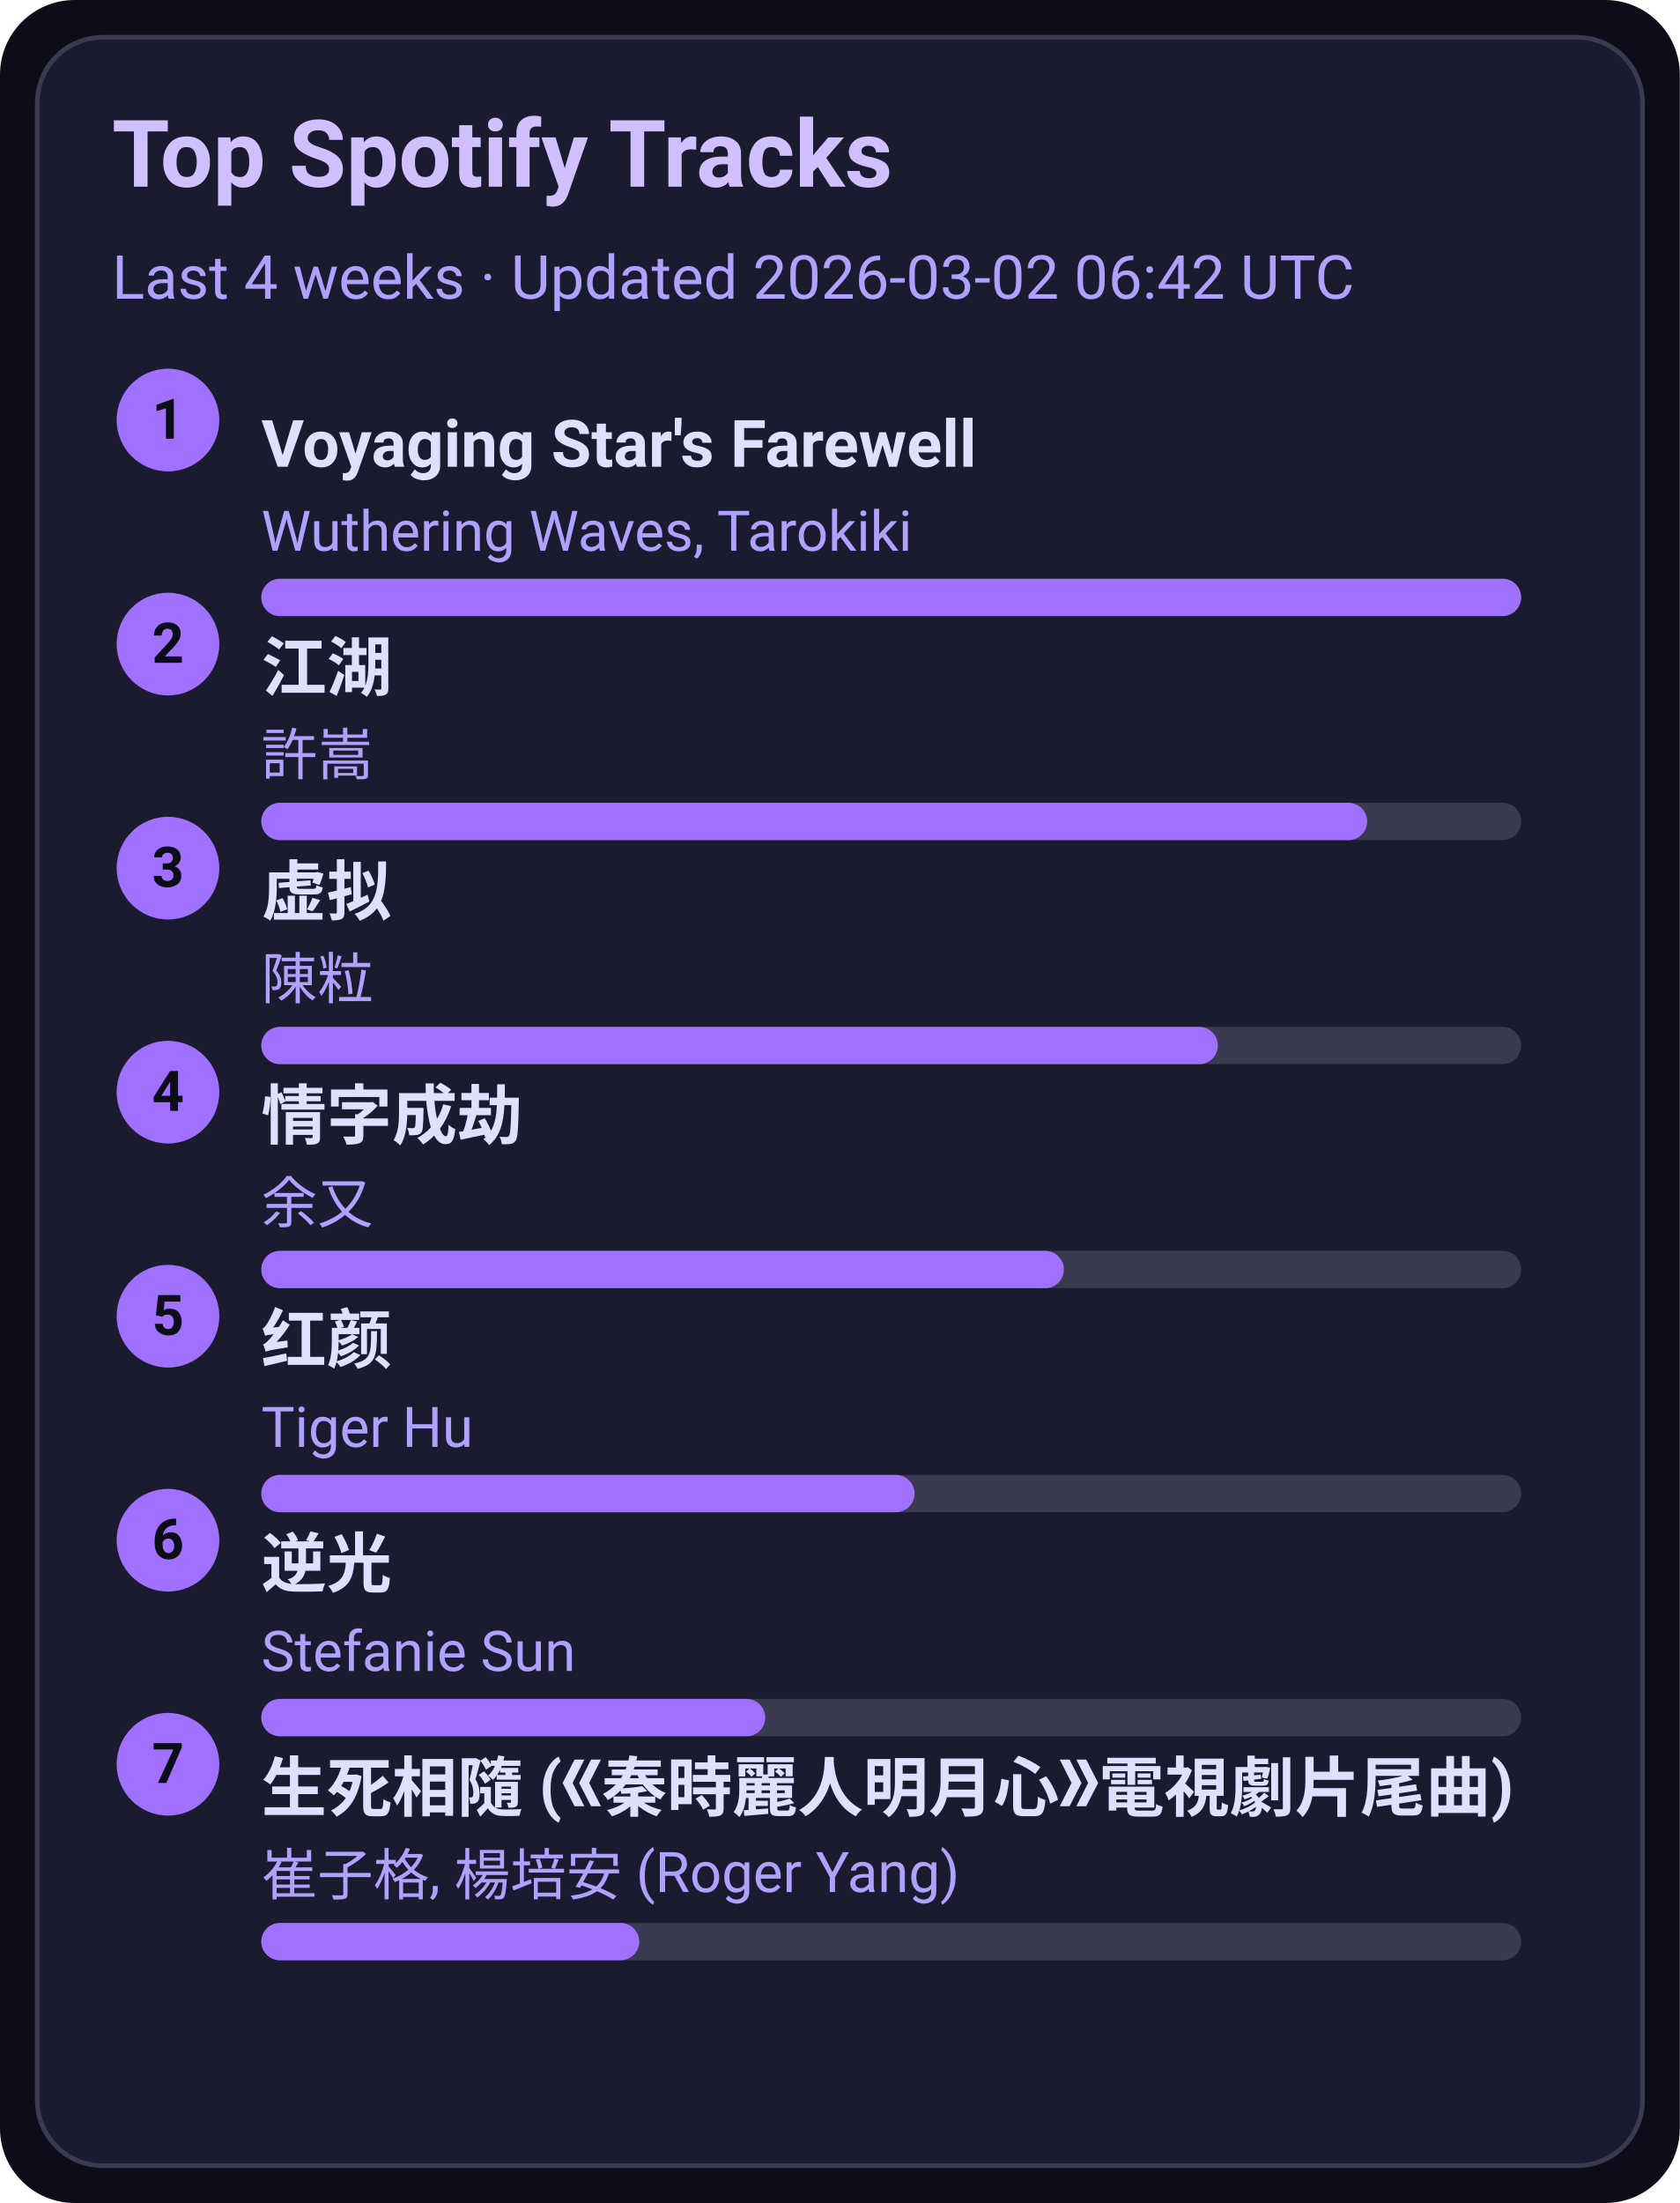
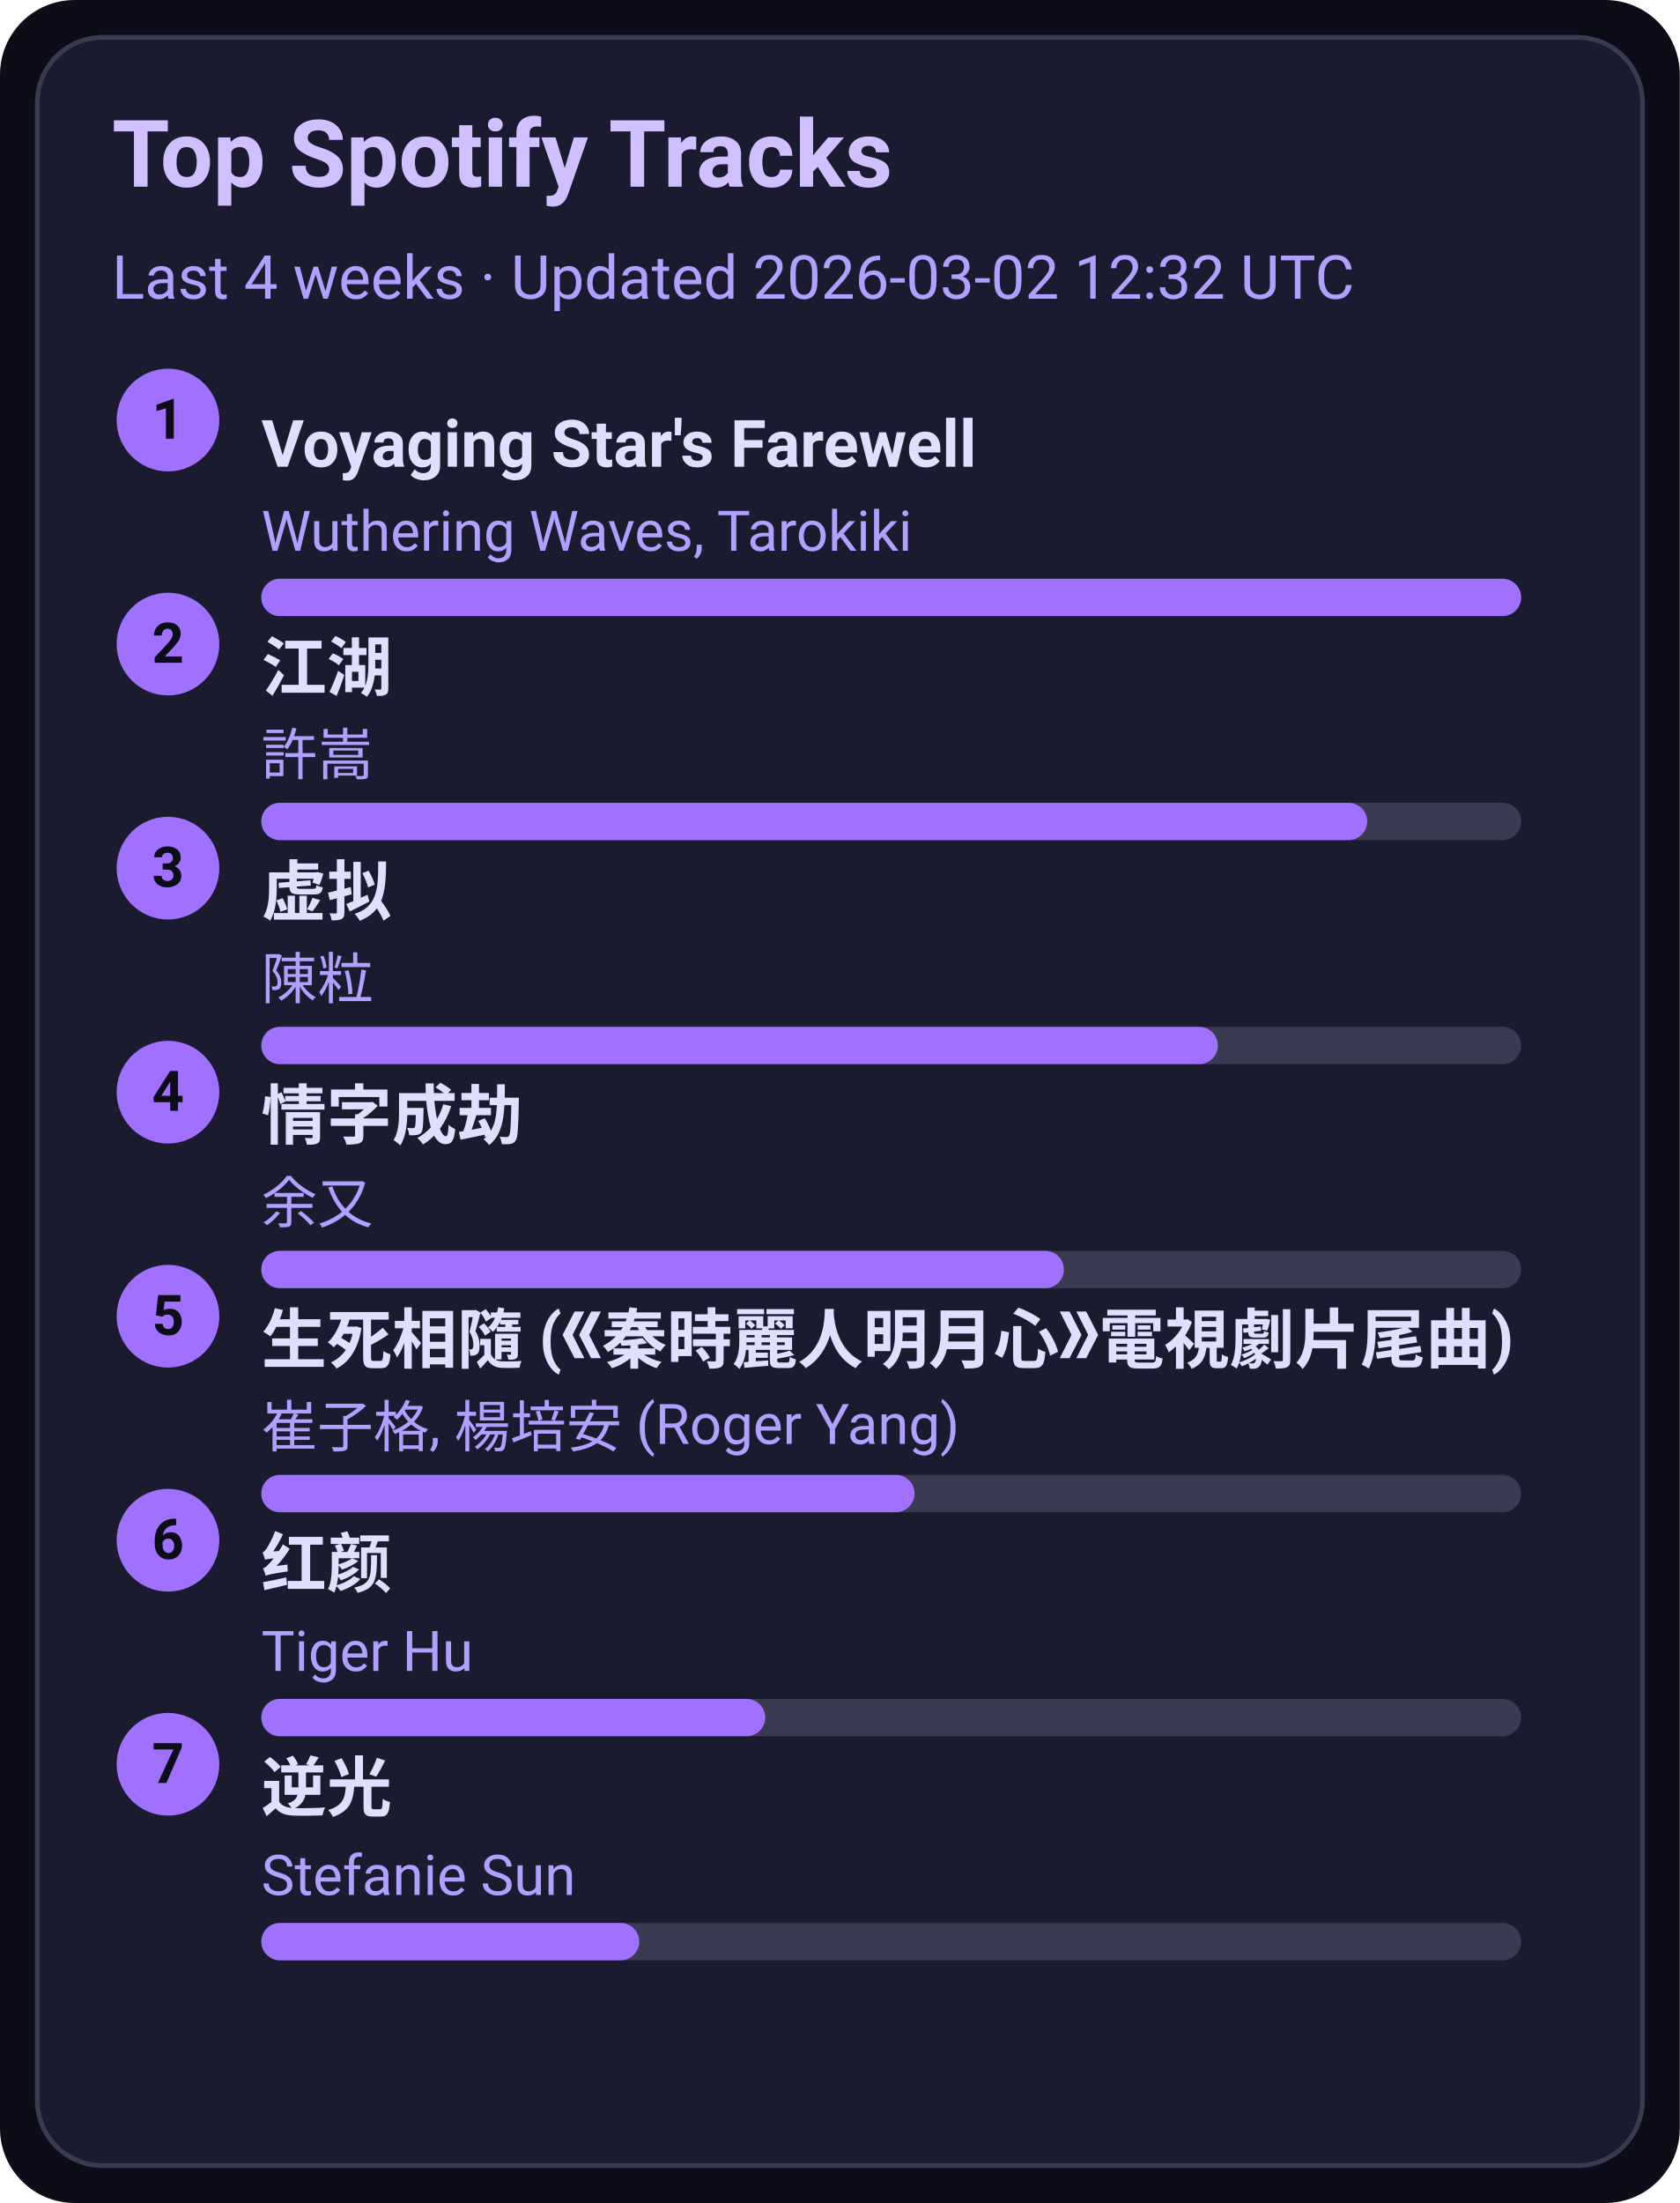
<svg xmlns="http://www.w3.org/2000/svg" width="360" height="472" viewBox="0 0 360 472">
  <style>text{font-family:-apple-system,BlinkMacSystemFont,Segoe UI,Roboto,Ubuntu,Helvetica Neue,Arial,Noto Sans,sans-serif}</style>
  <rect width="360" height="472" rx="16" fill="#0d0d1a" />
  <rect x="8" y="8" width="344" height="456" rx="14" fill="#1b1b2f" stroke="#3a3a50" />
  <text x="24" y="40" font-size="20" fill="#d0c0ff" font-weight="600">Top Spotify Tracks</text>
-   <text x="24" y="64" font-size="13" fill="#b0a0ff">Last 4 weeks · Updated 2026-03-02 06:42 UTC</text>
+   <text x="24" y="64" font-size="13" fill="#b0a0ff">Last 4 weeks · Updated 2026-03-02 12:32 UTC</text>
  <circle cx="36" cy="90" r="11" fill="#a070ff" />
  <text x="36" y="94" text-anchor="middle" font-size="12" fill="#0d0d1a" font-weight="700">1</text>
  <a href="https://open.spotify.com/track/3uI2KolgU1Pt41ywffsggr" target="_blank" rel="noopener noreferrer">
    <text x="56" y="100" font-size="14" fill="#e0dfff" font-weight="600">Voyaging Star's Farewell</text>
  </a>
  <text x="56" y="118" font-size="12" fill="#b0a0ff">Wuthering Waves, Tarokiki</text>
  <rect x="56" y="124" width="270" height="8" rx="4" fill="#3a3a50" />
  <rect x="56" y="124" width="270" height="8" rx="4" fill="#a070ff" />
  <circle cx="36" cy="138" r="11" fill="#a070ff" />
  <text x="36" y="142" text-anchor="middle" font-size="12" fill="#0d0d1a" font-weight="700">2</text>
  <a href="https://open.spotify.com/track/03PCdwqajii1xgp7WIozzC" target="_blank" rel="noopener noreferrer">
    <text x="56" y="148" font-size="14" fill="#e0dfff" font-weight="600">江湖</text>
  </a>
  <text x="56" y="166" font-size="12" fill="#b0a0ff">許嵩</text>
  <rect x="56" y="172" width="270" height="8" rx="4" fill="#3a3a50" />
  <rect x="56" y="172" width="237" height="8" rx="4" fill="#a070ff" />
  <circle cx="36" cy="186" r="11" fill="#a070ff" />
  <text x="36" y="190" text-anchor="middle" font-size="12" fill="#0d0d1a" font-weight="700">3</text>
  <a href="https://open.spotify.com/track/5l9sg05BhpfsdLfRvjGsAf" target="_blank" rel="noopener noreferrer">
    <text x="56" y="196" font-size="14" fill="#e0dfff" font-weight="600">虚拟</text>
  </a>
  <text x="56" y="214" font-size="12" fill="#b0a0ff">陳粒</text>
  <rect x="56" y="220" width="270" height="8" rx="4" fill="#3a3a50" />
  <rect x="56" y="220" width="205" height="8" rx="4" fill="#a070ff" />
  <circle cx="36" cy="234" r="11" fill="#a070ff" />
  <text x="36" y="238" text-anchor="middle" font-size="12" fill="#0d0d1a" font-weight="700">4</text>
  <a href="https://open.spotify.com/track/6PLof7Z5mvbp9im83J4m3m" target="_blank" rel="noopener noreferrer">
    <text x="56" y="244" font-size="14" fill="#e0dfff" font-weight="600">情字成劫</text>
  </a>
  <text x="56" y="262" font-size="12" fill="#b0a0ff">余又</text>
  <rect x="56" y="268" width="270" height="8" rx="4" fill="#3a3a50" />
  <rect x="56" y="268" width="172" height="8" rx="4" fill="#a070ff" />
  <circle cx="36" cy="282" r="11" fill="#a070ff" />
  <text x="36" y="286" text-anchor="middle" font-size="12" fill="#0d0d1a" font-weight="700">5</text>
-   <a href="https://open.spotify.com/track/6Q7OE4tvrUOIvIDY2EC5Im" target="_blank" rel="noopener noreferrer">
-     <text x="56" y="292" font-size="14" fill="#e0dfff" font-weight="600">红颜</text>
+   <a href="https://open.spotify.com/track/6qiDtcYiZOQ4HRuC8U55EM" target="_blank" rel="noopener noreferrer">
+     <text x="56" y="292" font-size="14" fill="#e0dfff" font-weight="600">生死相隨 (《秦時麗人明月心》電視劇片尾曲)</text>
  </a>
-   <text x="56" y="310" font-size="12" fill="#b0a0ff">Tiger Hu</text>
+   <text x="56" y="310" font-size="12" fill="#b0a0ff">崔子格, 楊培安 (Roger Yang)</text>
  <rect x="56" y="316" width="270" height="8" rx="4" fill="#3a3a50" />
  <rect x="56" y="316" width="140" height="8" rx="4" fill="#a070ff" />
  <circle cx="36" cy="330" r="11" fill="#a070ff" />
  <text x="36" y="334" text-anchor="middle" font-size="12" fill="#0d0d1a" font-weight="700">6</text>
-   <a href="https://open.spotify.com/track/4x1hB3Yg01Aq6J6q0deS9M" target="_blank" rel="noopener noreferrer">
-     <text x="56" y="340" font-size="14" fill="#e0dfff" font-weight="600">逆光</text>
+   <a href="https://open.spotify.com/track/6Q7OE4tvrUOIvIDY2EC5Im" target="_blank" rel="noopener noreferrer">
+     <text x="56" y="340" font-size="14" fill="#e0dfff" font-weight="600">红颜</text>
  </a>
-   <text x="56" y="358" font-size="12" fill="#b0a0ff">Stefanie Sun</text>
+   <text x="56" y="358" font-size="12" fill="#b0a0ff">Tiger Hu</text>
  <rect x="56" y="364" width="270" height="8" rx="4" fill="#3a3a50" />
  <rect x="56" y="364" width="108" height="8" rx="4" fill="#a070ff" />
  <circle cx="36" cy="378" r="11" fill="#a070ff" />
  <text x="36" y="382" text-anchor="middle" font-size="12" fill="#0d0d1a" font-weight="700">7</text>
-   <a href="https://open.spotify.com/track/6qiDtcYiZOQ4HRuC8U55EM" target="_blank" rel="noopener noreferrer">
-     <text x="56" y="388" font-size="14" fill="#e0dfff" font-weight="600">生死相隨 (《秦時麗人明月心》電視劇片尾曲)</text>
+   <a href="https://open.spotify.com/track/4x1hB3Yg01Aq6J6q0deS9M" target="_blank" rel="noopener noreferrer">
+     <text x="56" y="388" font-size="14" fill="#e0dfff" font-weight="600">逆光</text>
  </a>
-   <text x="56" y="406" font-size="12" fill="#b0a0ff">崔子格, 楊培安 (Roger Yang)</text>
+   <text x="56" y="406" font-size="12" fill="#b0a0ff">Stefanie Sun</text>
  <rect x="56" y="412" width="270" height="8" rx="4" fill="#3a3a50" />
  <rect x="56" y="412" width="81" height="8" rx="4" fill="#a070ff" />
</svg>
